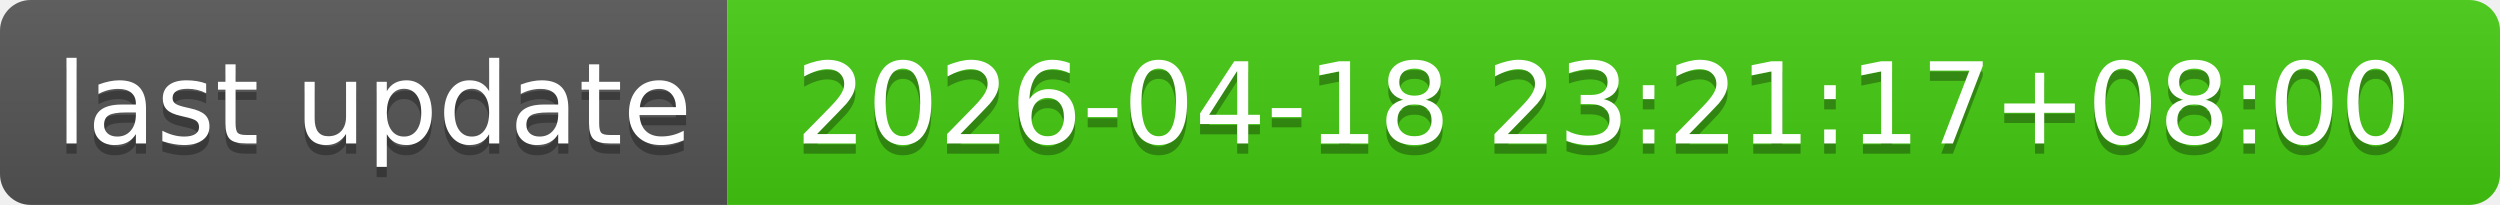
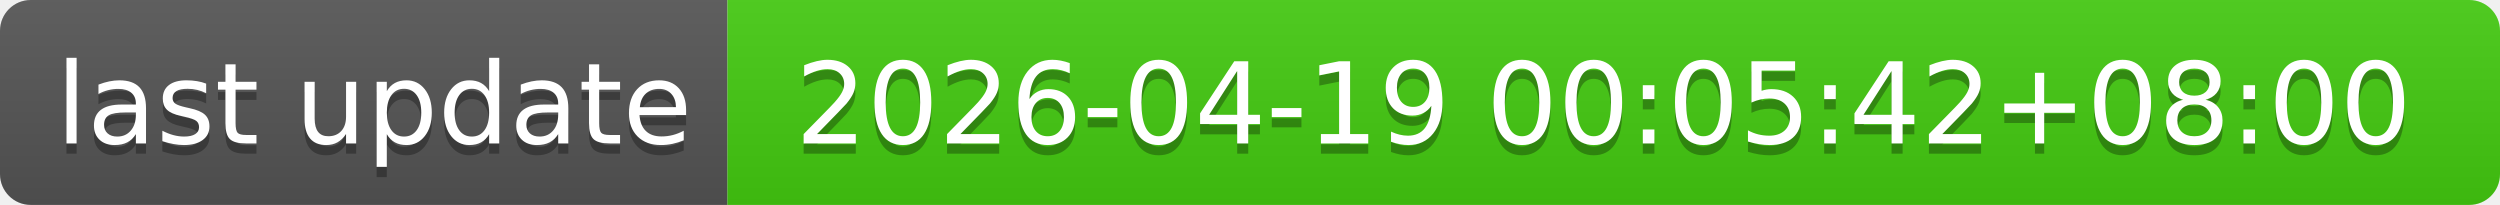
- <svg xmlns="http://www.w3.org/2000/svg" width="244" height="20" role="img" aria-label="last update: 2026-04-18 23:21:17+08:00">
+ <svg xmlns="http://www.w3.org/2000/svg" width="244" height="20" role="img" aria-label="last update: 2026-04-19 00:05:42+08:00">
  <linearGradient id="s" x2="0" y2="100%">
    <stop offset="0" stop-color="#bbb" stop-opacity=".1" />
    <stop offset="1" stop-opacity=".1" />
  </linearGradient>
  <clipPath id="r">
    <rect width="244" height="20" rx="3" fill="#fff" />
  </clipPath>
  <g clip-path="url(#r)">
    <rect width="71" height="20" fill="#555" />
    <rect x="71" width="173" height="20" fill="#4c1" />
    <rect width="244" height="20" fill="url(#s)" />
  </g>
  <g fill="#fff" text-anchor="middle" font-family="Verdana,Geneva,DejaVu Sans,sans-serif" text-rendering="geometricPrecision" font-size="110">
    <text aria-hidden="true" x="365" y="150" fill="#010101" fill-opacity=".3" transform="scale(.1)" textLength="610">last update</text>
    <text x="365" y="140" transform="scale(.1)" fill="#fff" textLength="610">last update</text>
-     <text aria-hidden="true" x="1565" y="150" fill="#010101" fill-opacity=".3" transform="scale(.1)" textLength="1630">2026-04-18 23:21:17+08:00</text>
-     <text x="1565" y="140" transform="scale(.1)" fill="#fff" textLength="1630">2026-04-18 23:21:17+08:00</text>
+     <text aria-hidden="true" x="1565" y="150" fill="#010101" fill-opacity=".3" transform="scale(.1)" textLength="1630">2026-04-19 00:05:42+08:00</text>
+     <text x="1565" y="140" transform="scale(.1)" fill="#fff" textLength="1630">2026-04-19 00:05:42+08:00</text>
  </g>
</svg>
